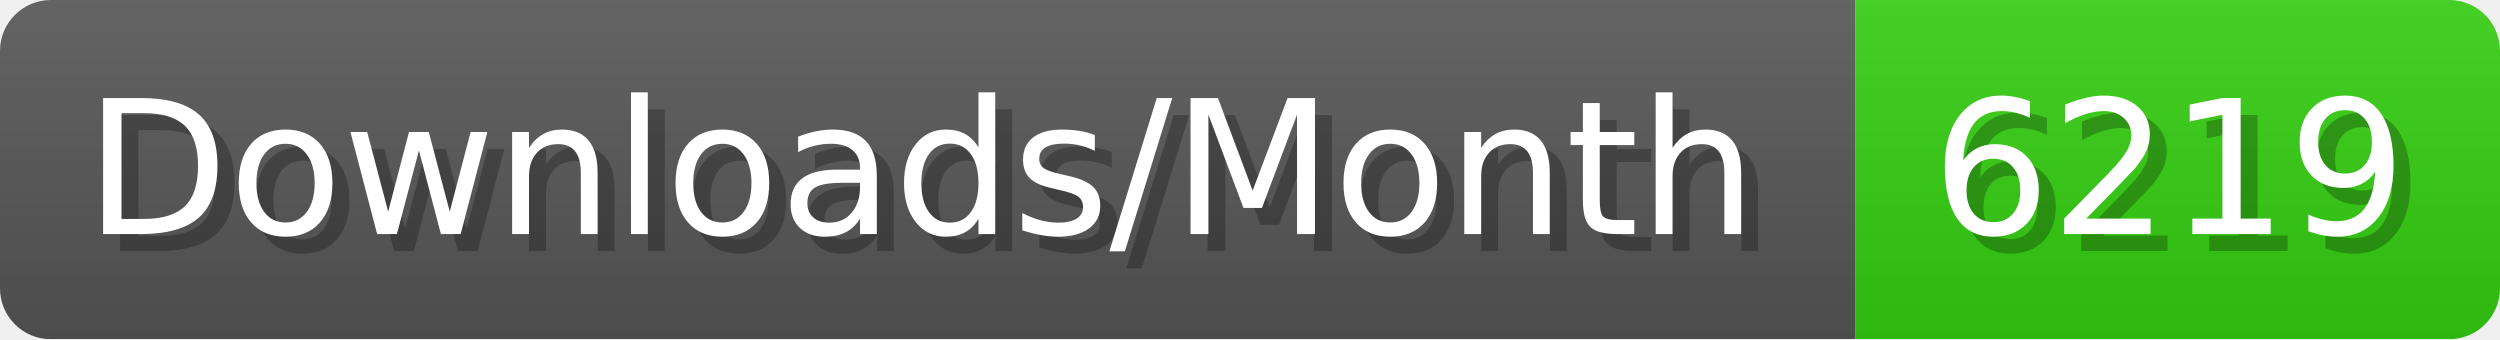
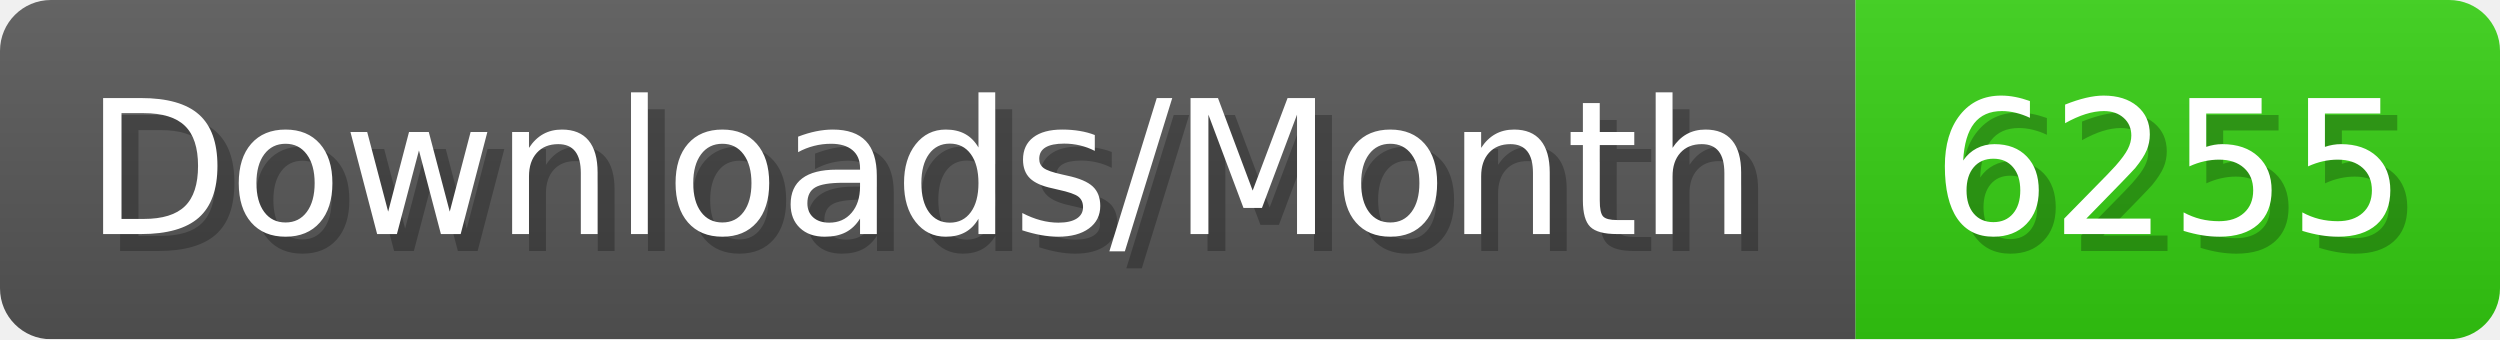
- <svg xmlns="http://www.w3.org/2000/svg" width="147.4" height="20" viewBox="0 0 1474 200" role="img" aria-label="Downloads/Month: 6219">
+ <svg xmlns="http://www.w3.org/2000/svg" width="147.4" height="20" viewBox="0 0 1474 200" role="img" aria-label="Downloads/Month: 6255">
  <linearGradient id="YlXUI" x2="0" y2="100%">
    <stop offset="0" stop-opacity=".1" stop-color="#EEE" />
    <stop offset="1" stop-opacity=".1" />
  </linearGradient>
  <mask id="JHhop">
    <rect width="1474" height="200" rx="30" fill="#FFF" />
  </mask>
  <g mask="url(#JHhop)">
    <rect width="1094" height="200" fill="#555" />
    <rect width="380" height="200" fill="#3C1" x="1094" />
    <rect width="1474" height="200" fill="url(#YlXUI)" />
  </g>
  <g aria-hidden="true" fill="#fff" text-anchor="start" font-family="Verdana,DejaVu Sans,sans-serif" font-size="110">
    <text x="60" y="148" textLength="994" fill="#000" opacity="0.25">Downloads/Month</text>
    <text x="50" y="138" textLength="994">Downloads/Month</text>
-     <text x="1149" y="148" textLength="280" fill="#000" opacity="0.25">6219</text>
-     <text x="1139" y="138" textLength="280">6219</text>
+     <text x="1149" y="148" textLength="280" fill="#000" opacity="0.25">6255</text>
+     <text x="1139" y="138" textLength="280">6255</text>
  </g>
</svg>
